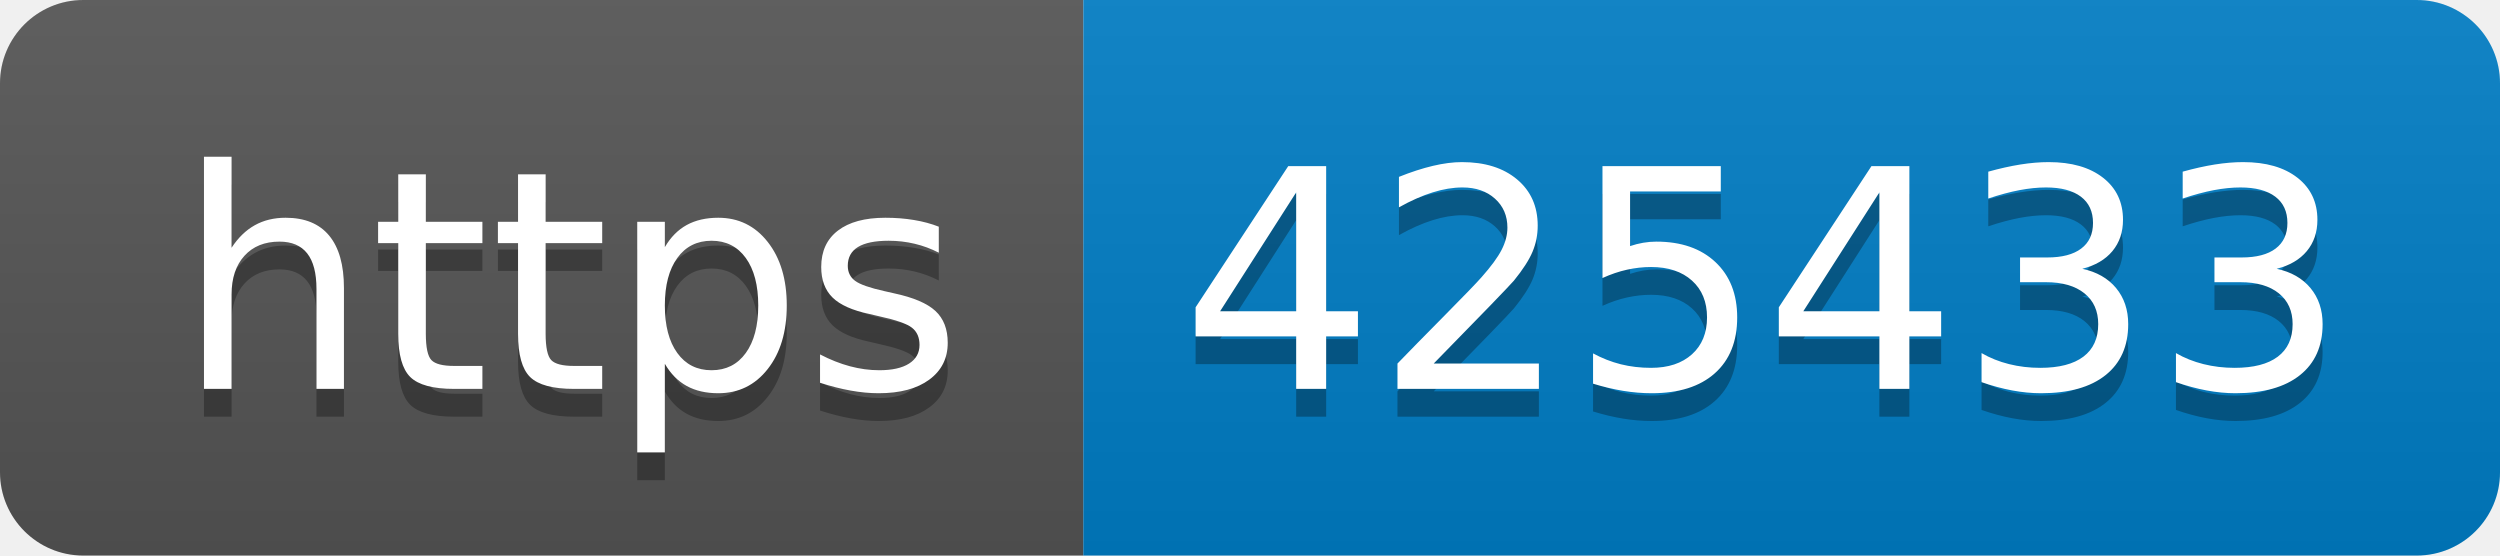
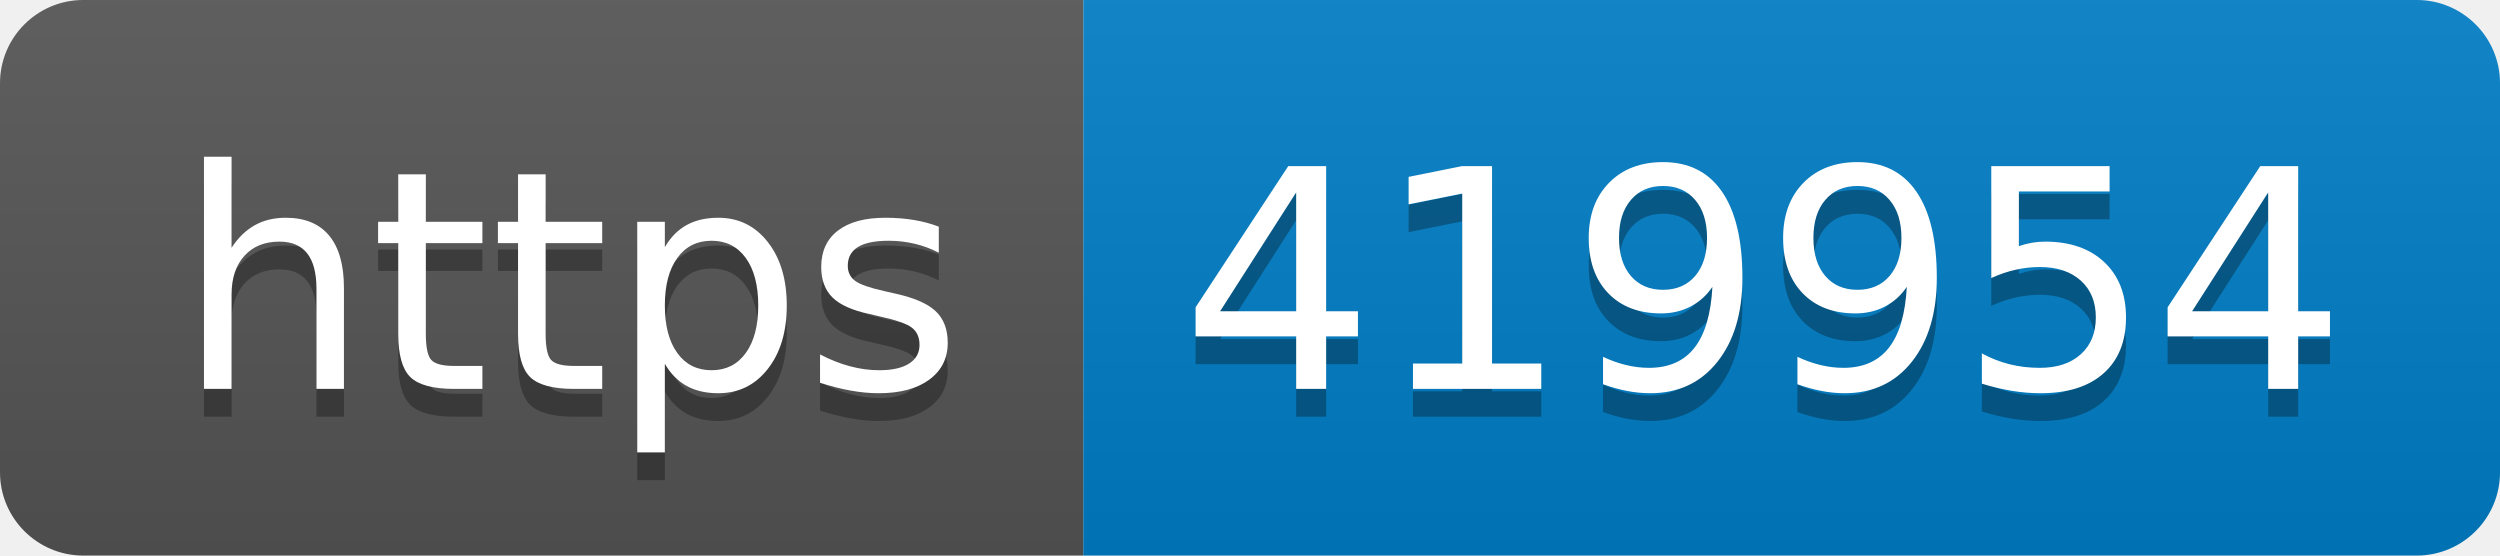
- <svg xmlns="http://www.w3.org/2000/svg" width="90" height="20" role="img" aria-label="https: 425433">
+ <svg xmlns="http://www.w3.org/2000/svg" width="90" height="20" role="img" aria-label="https: 419954">
  <linearGradient id="s" x2="0" y2="100%">
    <stop offset="0" stop-color="#bbb" stop-opacity=".1" />
    <stop offset="1" stop-opacity=".1" />
  </linearGradient>
  <clipPath id="r">
    <rect width="90" height="20" rx="3" fill="#fff" />
  </clipPath>
  <g clip-path="url(#r)">
    <rect width="39" height="20" fill="#555" />
    <rect x="39" width="51" height="20" fill="#007ec6" />
    <rect width="90" height="20" fill="url(#s)" />
  </g>
  <g fill="#fff" text-anchor="middle" font-family="Verdana,Geneva,DejaVu Sans,sans-serif" text-rendering="geometricPrecision" font-size="110">
    <text aria-hidden="true" x="205" y="150" fill="#010101" fill-opacity=".3" transform="scale(.1)" textLength="290">https</text>
    <text x="205" y="140" transform="scale(.1)" fill="#fff" textLength="290">https</text>
-     <text aria-hidden="true" x="635" y="150" fill="#010101" fill-opacity=".3" transform="scale(.1)" textLength="410">425433</text>
-     <text x="635" y="140" transform="scale(.1)" fill="#fff" textLength="410">425433</text>
+     <text aria-hidden="true" x="635" y="150" fill="#010101" fill-opacity=".3" transform="scale(.1)" textLength="410">419954</text>
+     <text x="635" y="140" transform="scale(.1)" fill="#fff" textLength="410">419954</text>
  </g>
</svg>
